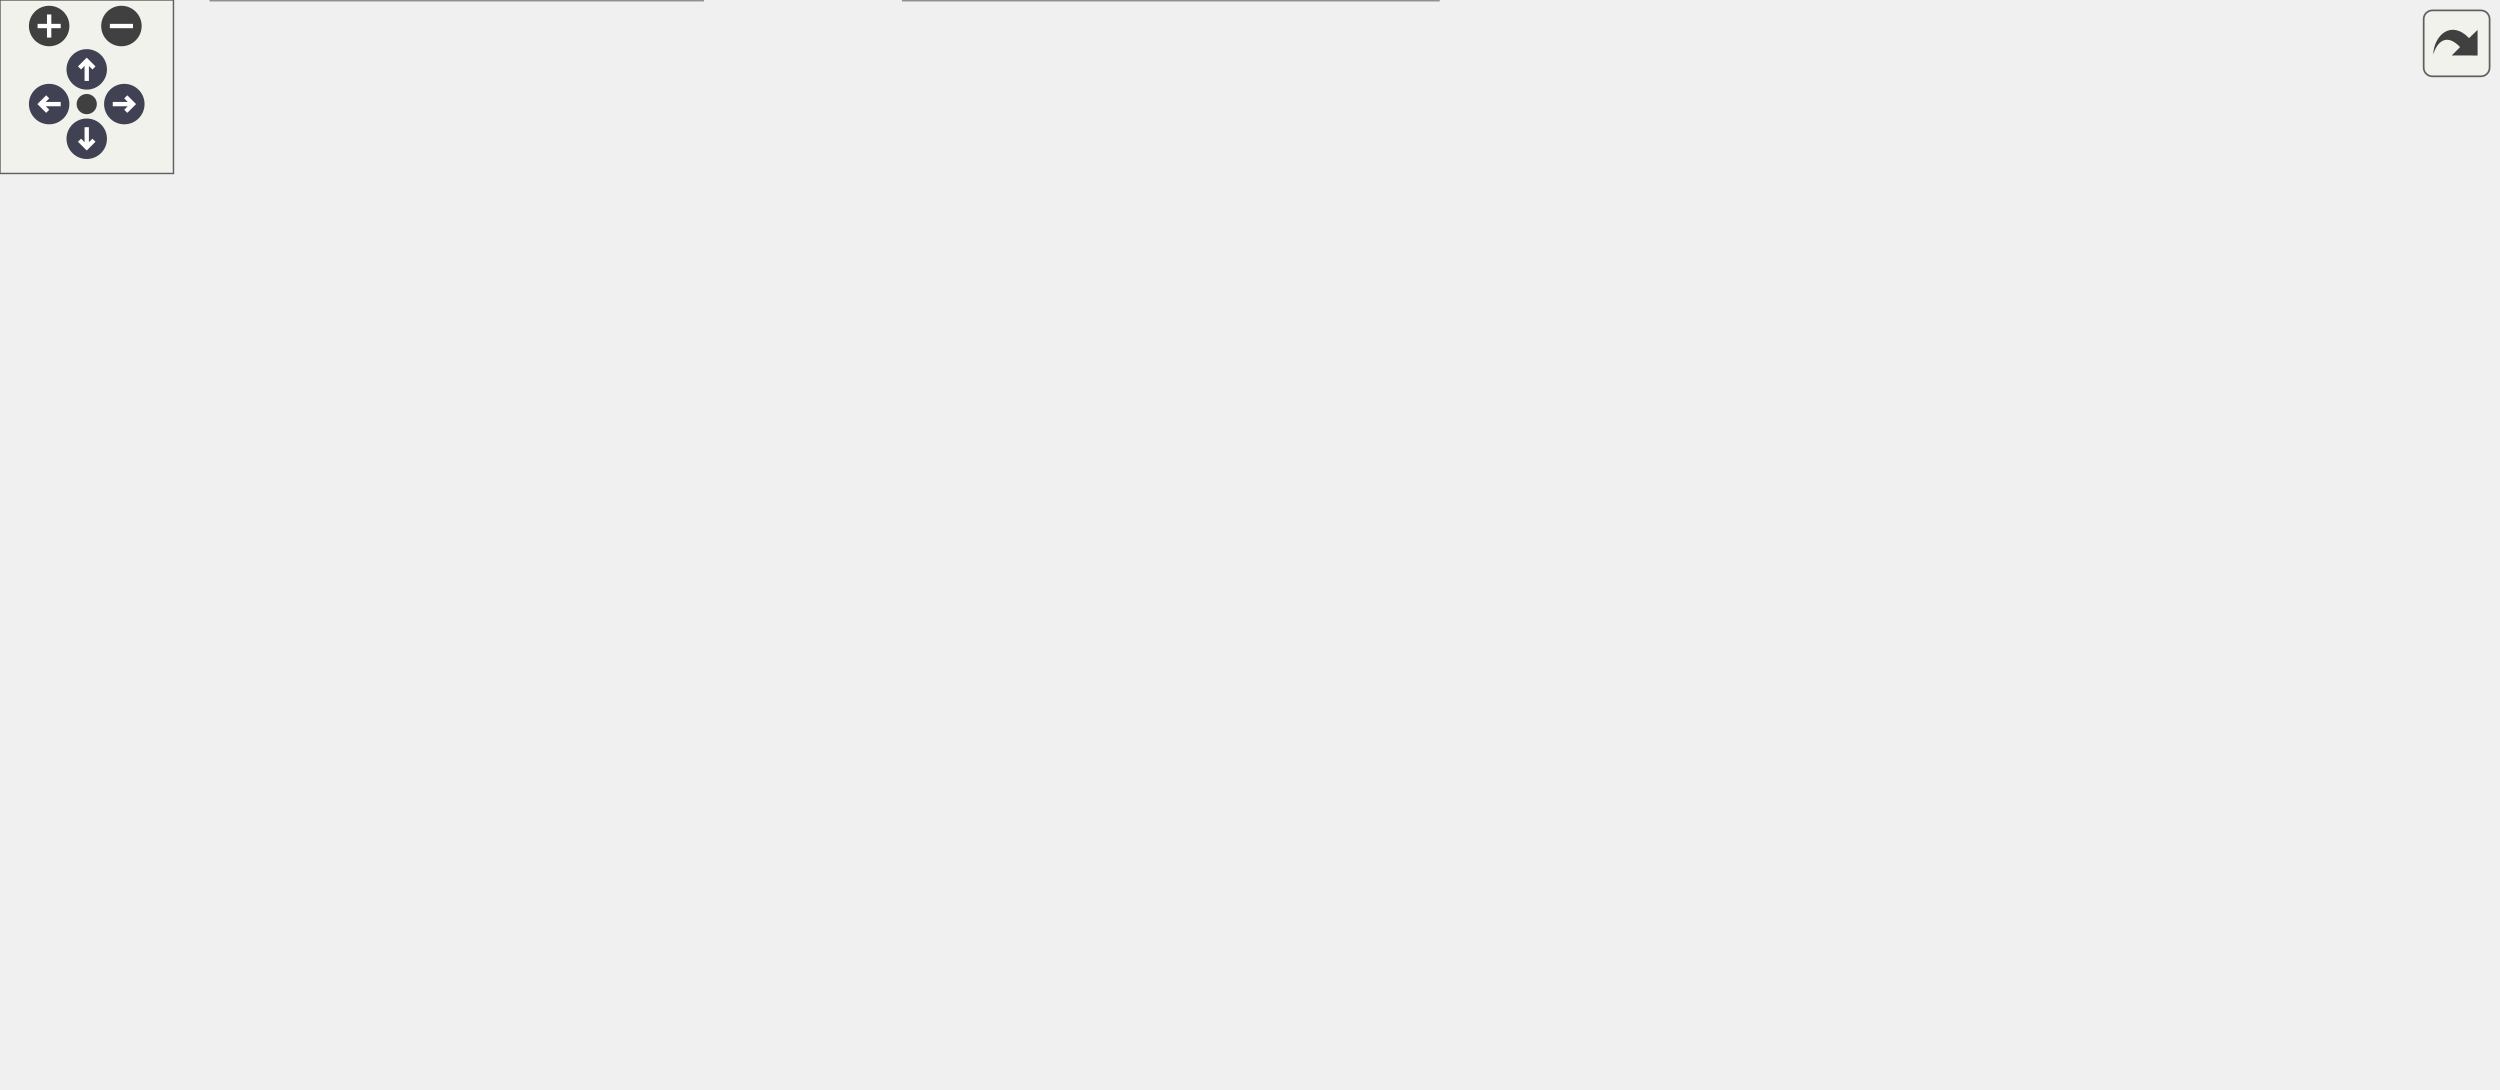
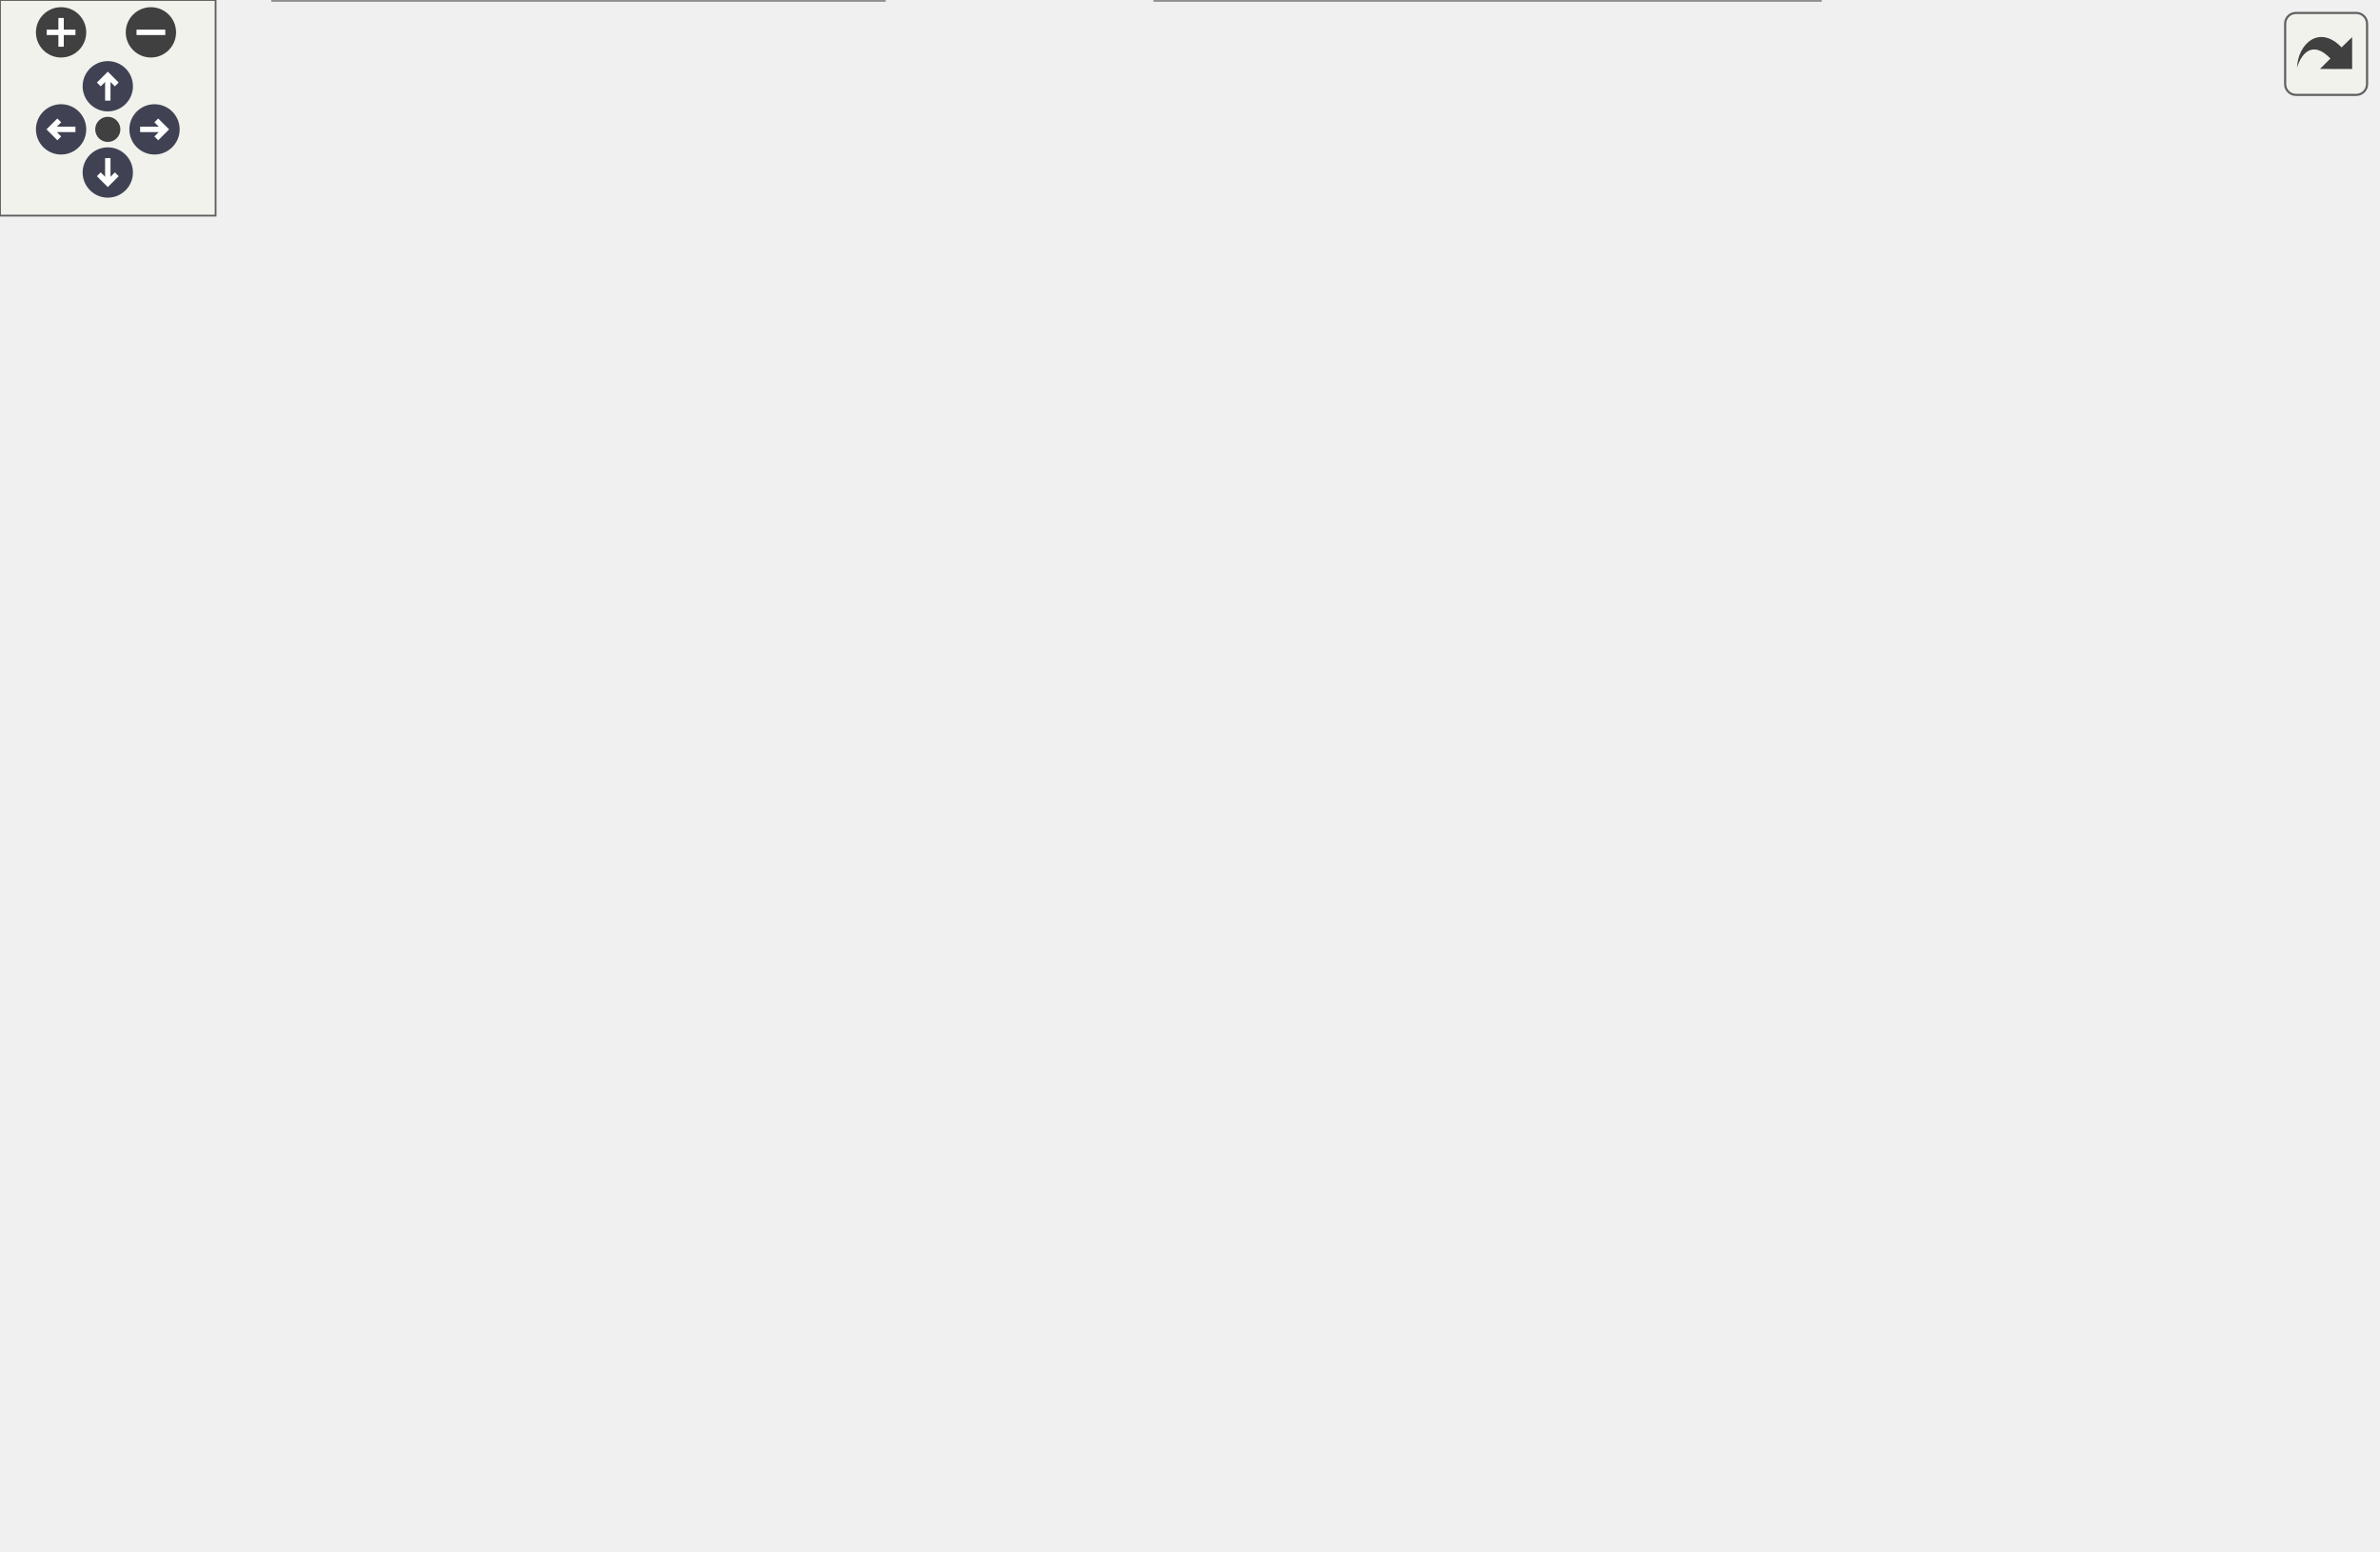
<svg xmlns="http://www.w3.org/2000/svg" xmlns:xlink="http://www.w3.org/1999/xlink" id="main" version="1.1" xml:space="preserve">
  <style type="text/css">
.node, .edge {opacity: 0.7;}
.node.selected, .edge.selected {opacity: 1;}
.edge:hover path { stroke: red; }
.edge:hover polygon { stroke: red; fill: red; }
</style>
  <defs>
    <circle id="rim" cx="0" cy="0" r="7" />
    <circle id="rim2" cx="0" cy="0" r="3.5" />
    <g id="zoomPlus">
      <use xlink:href="#rim" fill="#404040">
        <set attributeName="fill" to="#808080" begin="zoomplus.mouseover" end="zoomplus.mouseout" />
      </use>
      <path d="M-4,0h8M0,-4v8" fill="none" stroke="white" stroke-width="1.5" pointer-events="none" />
    </g>
    <g id="zoomMin">
      <use xlink:href="#rim" fill="#404040">
        <set attributeName="fill" to="#808080" begin="zoomminus.mouseover" end="zoomminus.mouseout" />
      </use>
      <path d="M-4,0h8" fill="none" stroke="white" stroke-width="1.5" pointer-events="none" />
    </g>
    <g id="arrowUp" transform="translate(30 24)">
      <use xlink:href="#rim" />
      <path pointer-events="none" fill="none" stroke="white" stroke-width="1.5" d="M0,-3.0v7 M-2.5,-0.5L0,-3.0L2.5,-0.5" />
    </g>
    <g id="arrowRight" transform="rotate(90) translate(36 -43)">
      <use xlink:href="#rim" />
      <path pointer-events="none" fill="none" stroke="white" stroke-width="1.5" d="M0,-3.0v7 M-2.5,-0.5L0,-3.0L2.5,-0.5" />
    </g>
    <g id="arrowDown" transform="rotate(180) translate(-30 -48)">
      <use xlink:href="#rim" />
      <path pointer-events="none" fill="none" stroke="white" stroke-width="1.5" d="M0,-3.0v7 M-2.5,-0.5L0,-3.0L2.5,-0.5" />
    </g>
    <g id="arrowLeft" transform="rotate(270) translate(-36 17)">
      <use xlink:href="#rim" />
      <path pointer-events="none" fill="none" stroke="white" stroke-width="1.5" d="M0,-3.0v7 M-2.5,-0.5L0,-3.0L2.5,-0.5" />
    </g>
    <g id="resetDef">
      <use xlink:href="#rim2" fill="#404040">
        <set attributeName="fill" to="#808080" begin="reset.mouseover" end="reset.mouseout" />
      </use>
    </g>
  </defs>
  <svg id="graph" class="graph">
    <g id="viewport">
      <g id="Node000001" class="node">
        <g id="a_Node000001">
          <a xlink:title=" ">
-             <polygon fill="#999999" stroke="#666666" points="554.98,-316 356.98,-316 356.98,-297 554.98,-297 554.98,-316" />
-             <text text-anchor="middle" x="455.98" y="-304" font-family="Helvetica,sans-Serif" font-size="10.00">BuggySoftware/EmbeddedLogger.hpp</text>
+             <polygon fill="#999999" stroke="#666666" points="446,-371 248,-371 248,-352 446,-352 446,-371" />
+             <text text-anchor="middle" x="347" y="-359" font-family="Helvetica,sans-Serif" font-size="10.00">BuggySoftware/EmbeddedLogger.hpp</text>
          </a>
        </g>
      </g>
      <g id="Node000002" class="node">
        <g id="a_Node000002">
          <a xlink:href="Buggy_8hpp_source.html" target="_top" xlink:title=" ">
-             <polygon fill="white" stroke="#666666" points="229.48,-74 86.48,-74 86.48,-55 229.48,-55 229.48,-74" />
-             <text text-anchor="middle" x="157.98" y="-62" font-family="Helvetica,sans-Serif" font-size="10.00">BuggySoftware/Buggy.hpp</text>
+             <polygon fill="white" stroke="#666666" points="232.5,-74 89.5,-74 89.5,-55 232.5,-55 232.5,-74" />
+             <text text-anchor="middle" x="161" y="-62" font-family="Helvetica,sans-Serif" font-size="10.00">BuggySoftware/Buggy.hpp</text>
          </a>
        </g>
      </g>
      <g id="edge1_Node000001_Node000002" class="edge">
        <g id="a_edge1_Node000001_Node000002">
          <a xlink:title=" ">
-             <path fill="none" stroke="#63b8ff" d="M346.49,-302.96C235.36,-293.54 70.62,-258.97 4.98,-140 -15.94,-102.1 37.19,-83.18 86.47,-73.93" />
-             <polygon fill="#63b8ff" stroke="#63b8ff" points="346.49,-306.47 356.74,-303.77 347.04,-299.49 346.49,-306.47" />
+             <path fill="none" stroke="#63b8ff" d="M237.73,-355.69C160.76,-350.34 65.95,-339.16 34,-316 6.32,-295.94 0,-281.19 0,-247 0,-247 0,-247 0,-179 0,-118.64 76.53,-87.56 124.06,-74.08" />
+             <polygon fill="#63b8ff" stroke="#63b8ff" points="237.78,-359.2 247.99,-356.38 238.24,-352.22 237.78,-359.2" />
          </a>
        </g>
      </g>
      <g id="Node000003" class="node">
        <g id="a_Node000003">
          <a xlink:href="BuggySoftware_8ino.html" target="_top" xlink:title="This is the main entry point for the Buggy software.">
-             <polygon fill="white" stroke="#666666" points="497.48,-19 312.48,-19 312.48,0 497.48,0 497.48,-19" />
-             <text text-anchor="middle" x="404.98" y="-7" font-family="Helvetica,sans-Serif" font-size="10.00">BuggySoftware/BuggySoftware.ino</text>
+             <polygon fill="white" stroke="#666666" points="506.5,-19 321.5,-19 321.5,0 506.5,0 506.5,-19" />
+             <text text-anchor="middle" x="414" y="-7" font-family="Helvetica,sans-Serif" font-size="10.00">BuggySoftware/BuggySoftware.ino</text>
          </a>
        </g>
      </g>
      <g id="edge5_Node000001_Node000003" class="edge">
        <g id="a_edge5_Node000001_Node000003">
          <a xlink:title=" ">
-             <path fill="none" stroke="#63b8ff" d="M455.98,-286.81C455.98,-264.31 455.98,-225.39 455.98,-192 455.98,-192 455.98,-192 455.98,-124 455.98,-92.19 450.7,-83.7 436.98,-55 430.49,-41.44 419.82,-27.66 412.6,-19.11" />
-             <polygon fill="#63b8ff" stroke="#63b8ff" points="452.48,-286.96 455.98,-296.96 459.48,-286.96 452.48,-286.96" />
+             <path fill="none" stroke="#63b8ff" d="M456.14,-356.26C528.42,-351.22 614.76,-340.18 642,-316 665.79,-294.89 661,-278.81 661,-247 661,-247 661,-247 661,-118.5 661,-48.53 576.76,-23.45 506.68,-14.69" />
+             <polygon fill="#63b8ff" stroke="#63b8ff" points="455.78,-352.78 446.04,-356.94 456.25,-359.76 455.78,-352.78" />
          </a>
        </g>
      </g>
      <g id="Node000005" class="node">
        <g id="a_Node000005">
          <a xlink:href="MoveMeanFilter_8hpp_source.html" target="_top" xlink:title=" ">
-             <polygon fill="white" stroke="#666666" points="397.98,-261 205.98,-261 205.98,-242 397.98,-242 397.98,-261" />
-             <text text-anchor="middle" x="301.98" y="-249" font-family="Helvetica,sans-Serif" font-size="10.00">BuggySoftware/MoveMeanFilter.hpp</text>
+             <polygon fill="white" stroke="#666666" points="235,-316 43,-316 43,-297 235,-297 235,-316" />
+             <text text-anchor="middle" x="139" y="-304" font-family="Helvetica,sans-Serif" font-size="10.00">BuggySoftware/MoveMeanFilter.hpp</text>
          </a>
        </g>
      </g>
      <g id="edge6_Node000001_Node000005" class="edge">
        <g id="a_edge6_Node000001_Node000005">
          <a xlink:title=" ">
-             <path fill="none" stroke="#63b8ff" d="M421.6,-293.67C392.88,-283.79 352.62,-269.93 326.91,-261.08" />
-             <polygon fill="#63b8ff" stroke="#63b8ff" points="420.64,-297.04 431.23,-296.98 422.92,-290.42 420.64,-297.04" />
+             <path fill="none" stroke="#63b8ff" d="M303.59,-349.44C264.65,-339.52 208.31,-325.16 172.68,-316.08" />
+             <polygon fill="#63b8ff" stroke="#63b8ff" points="303.03,-352.91 313.58,-351.98 304.76,-346.12 303.03,-352.91" />
          </a>
        </g>
      </g>
      <g id="Node000010" class="node">
        <g id="a_Node000010">
          <a xlink:href="SerialLogger_8hpp_source.html" target="_top" xlink:title=" ">
-             <polygon fill="white" stroke="#666666" points="863.98,-261 689.98,-261 689.98,-242 863.98,-242 863.98,-261" />
-             <text text-anchor="middle" x="776.98" y="-249" font-family="Helvetica,sans-Serif" font-size="10.00">BuggySoftware/SerialLogger.hpp</text>
-           </a>
-         </g>
-       </g>
-       <g id="edge17_Node000001_Node000010" class="edge">
-         <g id="a_edge17_Node000001_Node000010">
-           <a xlink:title=" ">
-             <path fill="none" stroke="#63b8ff" d="M517.69,-295.31C577.97,-285.36 668.67,-270.38 725.26,-261.04" />
-             <polygon fill="#63b8ff" stroke="#63b8ff" points="516.85,-291.9 507.55,-296.98 517.99,-298.81 516.85,-291.9" />
+             <polygon fill="white" stroke="#666666" points="633,-316 459,-316 459,-297 633,-297 633,-316" />
+             <text text-anchor="middle" x="546" y="-304" font-family="Helvetica,sans-Serif" font-size="10.00">BuggySoftware/SerialLogger.hpp</text>
+           </a>
+         </g>
+       </g>
+       <g id="edge18_Node000001_Node000010" class="edge">
+         <g id="a_edge18_Node000001_Node000010">
+           <a xlink:title=" ">
+             <path fill="none" stroke="#63b8ff" d="M389.01,-349.31C426.25,-339.39 479.84,-325.12 513.78,-316.08" />
+             <polygon fill="#63b8ff" stroke="#63b8ff" points="387.74,-346.03 378.97,-351.98 389.54,-352.79 387.74,-346.03" />
          </a>
        </g>
      </g>
      <g id="Node000012" class="node">
        <g id="a_Node000012">
          <a xlink:href="WirelessLogger_8hpp_source.html" target="_top" xlink:title=" ">
-             <polygon fill="white" stroke="#666666" points="671.98,-261 483.98,-261 483.98,-242 671.98,-242 671.98,-261" />
-             <text text-anchor="middle" x="577.98" y="-249" font-family="Helvetica,sans-Serif" font-size="10.00">BuggySoftware/WirelessLogger.hpp</text>
-           </a>
-         </g>
-       </g>
-       <g id="edge20_Node000001_Node000012" class="edge">
-         <g id="a_edge20_Node000001_Node000012">
-           <a xlink:title=" ">
-             <path fill="none" stroke="#63b8ff" d="M484.99,-292.9C507.52,-283.11 538.17,-269.79 558.02,-261.17" />
-             <polygon fill="#63b8ff" stroke="#63b8ff" points="483.35,-289.79 475.58,-296.98 486.14,-296.21 483.35,-289.79" />
+             <polygon fill="white" stroke="#666666" points="441,-316 253,-316 253,-297 441,-297 441,-316" />
+             <text text-anchor="middle" x="347" y="-304" font-family="Helvetica,sans-Serif" font-size="10.00">BuggySoftware/WirelessLogger.hpp</text>
+           </a>
+         </g>
+       </g>
+       <g id="edge21_Node000001_Node000012" class="edge">
+         <g id="a_edge21_Node000001_Node000012">
+           <a xlink:title=" ">
+             <path fill="none" stroke="#63b8ff" d="M347,-341.66C347,-332.93 347,-322.99 347,-316.09" />
+             <polygon fill="#63b8ff" stroke="#63b8ff" points="343.5,-341.75 347,-351.75 350.5,-341.75 343.5,-341.75" />
          </a>
        </g>
      </g>
      <g id="edge2_Node000002_Node000003" class="edge">
        <g id="a_edge2_Node000002_Node000003">
          <a xlink:title=" ">
-             <path fill="none" stroke="#63b8ff" d="M207.48,-52.88C253.77,-42.94 322.04,-28.3 364.98,-19.08" />
-             <polygon fill="#63b8ff" stroke="#63b8ff" points="206.7,-49.46 197.66,-54.98 208.17,-56.31 206.7,-49.46" />
+             <path fill="none" stroke="#63b8ff" d="M211.7,-52.88C259.12,-42.94 329.05,-28.3 373.03,-19.08" />
+             <polygon fill="#63b8ff" stroke="#63b8ff" points="210.72,-49.51 201.65,-54.98 212.15,-56.36 210.72,-49.51" />
          </a>
        </g>
      </g>
      <g id="Node000004" class="node">
        <g id="a_Node000004">
          <a xlink:href="BuggyState_8hpp_source.html" target="_top" xlink:title=" ">
-             <polygon fill="white" stroke="#666666" points="242.98,-19 72.98,-19 72.98,0 242.98,0 242.98,-19" />
-             <text text-anchor="middle" x="157.98" y="-7" font-family="Helvetica,sans-Serif" font-size="10.00">BuggySoftware/BuggyState.hpp</text>
+             <polygon fill="white" stroke="#666666" points="246,-19 76,-19 76,0 246,0 246,-19" />
+             <text text-anchor="middle" x="161" y="-7" font-family="Helvetica,sans-Serif" font-size="10.00">BuggySoftware/BuggyState.hpp</text>
          </a>
        </g>
      </g>
      <g id="edge3_Node000002_Node000004" class="edge">
        <g id="a_edge3_Node000002_Node000004">
          <a xlink:title=" ">
-             <path fill="none" stroke="#63b8ff" d="M151.48,-44.66C150.88,-35.93 151.34,-25.99 152.84,-19.09" />
-             <polygon fill="#63b8ff" stroke="#63b8ff" points="148.04,-45.29 152.81,-54.75 154.98,-44.38 148.04,-45.29" />
+             <path fill="none" stroke="#63b8ff" d="M154.51,-44.66C153.91,-35.93 154.36,-25.99 155.87,-19.09" />
+             <polygon fill="#63b8ff" stroke="#63b8ff" points="151.06,-45.29 155.83,-54.75 158,-44.38 151.06,-45.29" />
          </a>
        </g>
      </g>
      <g id="edge4_Node000004_Node000002" class="edge">
        <g id="a_edge4_Node000004_Node000002">
          <a xlink:title=" ">
-             <path fill="none" stroke="#63b8ff" d="M164.45,-29.13C165.07,-37.85 164.63,-47.8 163.14,-54.75" />
-             <polygon fill="#63b8ff" stroke="#63b8ff" points="167.9,-28.53 163.11,-19.09 160.97,-29.47 167.9,-28.53" />
+             <path fill="none" stroke="#63b8ff" d="M167.48,-29.13C168.1,-37.85 167.66,-47.8 166.17,-54.75" />
+             <polygon fill="#63b8ff" stroke="#63b8ff" points="170.93,-28.53 166.13,-19.09 163.99,-29.47 170.93,-28.53" />
          </a>
        </g>
      </g>
      <g id="Node000006" class="node">
        <g id="a_Node000006">
          <a xlink:href="MotorDriver_8hpp_source.html" target="_top" xlink:title=" ">
-             <polygon fill="white" stroke="#666666" points="387.98,-200.5 215.98,-200.5 215.98,-181.5 387.98,-181.5 387.98,-200.5" />
-             <text text-anchor="middle" x="301.98" y="-188.5" font-family="Helvetica,sans-Serif" font-size="10.00">BuggySoftware/MotorDriver.hpp</text>
+             <polygon fill="white" stroke="#666666" points="232,-255.5 60,-255.5 60,-236.5 232,-236.5 232,-255.5" />
+             <text text-anchor="middle" x="146" y="-243.5" font-family="Helvetica,sans-Serif" font-size="10.00">BuggySoftware/MotorDriver.hpp</text>
          </a>
        </g>
      </g>
      <g id="edge7_Node000005_Node000006" class="edge">
        <g id="a_edge7_Node000005_Node000006">
          <a xlink:title=" ">
-             <path fill="none" stroke="#63b8ff" d="M301.98,-231.66C301.98,-221.24 301.98,-208.8 301.98,-200.67" />
-             <polygon fill="#63b8ff" stroke="#63b8ff" points="298.48,-231.87 301.98,-241.87 305.48,-231.87 298.48,-231.87" />
+             <path fill="none" stroke="#63b8ff" d="M141.25,-286.66C142.5,-276.24 143.99,-263.8 144.96,-255.67" />
+             <polygon fill="#63b8ff" stroke="#63b8ff" points="137.75,-286.52 140.03,-296.87 144.7,-287.35 137.75,-286.52" />
          </a>
        </g>
      </g>
      <g id="Node000009" class="node">
        <g id="a_Node000009">
          <a xlink:href="UltrasonicSensor_8hpp_source.html" target="_top" xlink:title=" ">
-             <polygon fill="white" stroke="#666666" points="157.48,-140 14.48,-140 14.48,-110 157.48,-110 157.48,-140" />
-             <text text-anchor="start" x="22.48" y="-128" font-family="Helvetica,sans-Serif" font-size="10.00">BuggySoftware/Ultrasonic</text>
-             <text text-anchor="middle" x="85.98" y="-117" font-family="Helvetica,sans-Serif" font-size="10.00">Sensor.hpp</text>
-           </a>
-         </g>
-       </g>
-       <g id="edge14_Node000005_Node000009" class="edge">
-         <g id="a_edge14_Node000005_Node000009">
-           <a xlink:title=" ">
-             <path fill="none" stroke="#63b8ff" d="M272.19,-237.89C253.18,-229.52 228.21,-217.91 206.98,-206 169.86,-185.18 129.01,-156.99 105.54,-140.23" />
-             <polygon fill="#63b8ff" stroke="#63b8ff" points="270.97,-241.18 281.53,-241.96 273.76,-234.76 270.97,-241.18" />
+             <polygon fill="white" stroke="#666666" points="441.5,-195 298.5,-195 298.5,-165 441.5,-165 441.5,-195" />
+             <text text-anchor="start" x="306.5" y="-183" font-family="Helvetica,sans-Serif" font-size="10.00">BuggySoftware/Ultrasonic</text>
+             <text text-anchor="middle" x="370" y="-172" font-family="Helvetica,sans-Serif" font-size="10.00">Sensor.hpp</text>
+           </a>
+         </g>
+       </g>
+       <g id="edge15_Node000005_Node000009" class="edge">
+         <g id="a_edge15_Node000005_Node000009">
+           <a xlink:title=" ">
+             <path fill="none" stroke="#63b8ff" d="M170.77,-293.02C191.18,-284.67 218.06,-273.04 241,-261 280.44,-240.31 324.02,-212.07 349.09,-195.27" />
+             <polygon fill="#63b8ff" stroke="#63b8ff" points="169.27,-289.85 161.32,-296.85 171.9,-296.34 169.27,-289.85" />
          </a>
        </g>
      </g>
      <g id="edge8_Node000006_Node000002" class="edge">
        <g id="a_edge8_Node000006_Node000002">
          <a xlink:title=" ">
-             <path fill="none" stroke="#63b8ff" d="M267.7,-177.64C247.77,-169.23 223.1,-156.61 204.98,-140 183.78,-120.57 168.37,-89.5 161.68,-74.36" />
-             <polygon fill="#63b8ff" stroke="#63b8ff" points="266.47,-180.91 277.05,-181.42 269.09,-174.42 266.47,-180.91" />
+             <path fill="none" stroke="#63b8ff" d="M104.78,-232.5C86.78,-224.76 67.42,-212.81 57,-195 50.27,-183.49 51.76,-177.26 57,-165 75.26,-122.26 121.89,-89.1 146.02,-74.16" />
+             <polygon fill="#63b8ff" stroke="#63b8ff" points="103.99,-235.95 114.58,-236.38 106.57,-229.44 103.99,-235.95" />
          </a>
        </g>
      </g>
      <g id="Node000007" class="node">
        <g id="a_Node000007">
          <a xlink:href="CruiseControl_8hpp_source.html" target="_top" xlink:title=" ">
-             <polygon fill="white" stroke="#666666" points="427.98,-74 247.98,-74 247.98,-55 427.98,-55 427.98,-74" />
-             <text text-anchor="middle" x="337.98" y="-62" font-family="Helvetica,sans-Serif" font-size="10.00">BuggySoftware/CruiseControl.hpp</text>
+             <polygon fill="white" stroke="#666666" points="360,-129 180,-129 180,-110 360,-110 360,-129" />
+             <text text-anchor="middle" x="270" y="-117" font-family="Helvetica,sans-Serif" font-size="10.00">BuggySoftware/CruiseControl.hpp</text>
          </a>
        </g>
      </g>
      <g id="edge9_Node000006_Node000007" class="edge">
        <g id="a_edge9_Node000006_Node000007">
          <a xlink:title=" ">
-             <path fill="none" stroke="#63b8ff" d="M347.25,-177.95C366.39,-170.37 386.8,-158.42 397.98,-140 404.89,-128.6 403.97,-121.91 397.98,-110 389.58,-93.32 371.64,-81.32 357.56,-74.02" />
-             <polygon fill="#63b8ff" stroke="#63b8ff" points="345.9,-174.71 337.7,-181.42 348.3,-181.29 345.9,-174.71" />
+             <path fill="none" stroke="#63b8ff" d="M190.33,-233.16C211.18,-225.47 234.76,-213.37 250,-195 266.07,-175.62 269.33,-144.53 269.92,-129.38" />
+             <polygon fill="#63b8ff" stroke="#63b8ff" points="188.98,-229.92 180.67,-236.49 191.26,-236.54 188.98,-229.92" />
          </a>
        </g>
      </g>
      <g id="Node000008" class="node">
        <g id="a_Node000008">
          <a xlink:href="LineFollower_8hpp_source.html" target="_top" xlink:title=" ">
-             <polygon fill="white" stroke="#666666" points="389.48,-134.5 214.48,-134.5 214.48,-115.5 389.48,-115.5 389.48,-134.5" />
-             <text text-anchor="middle" x="301.98" y="-122.5" font-family="Helvetica,sans-Serif" font-size="10.00">BuggySoftware/LineFollower.hpp</text>
-           </a>
-         </g>
-       </g>
-       <g id="edge11_Node000006_Node000008" class="edge">
-         <g id="a_edge11_Node000006_Node000008">
-           <a xlink:title=" ">
-             <path fill="none" stroke="#63b8ff" d="M301.98,-171.08C301.98,-159.13 301.98,-144.22 301.98,-134.91" />
-             <polygon fill="#63b8ff" stroke="#63b8ff" points="298.48,-171.37 301.98,-181.37 305.48,-171.37 298.48,-171.37" />
-           </a>
-         </g>
-       </g>
-       <g id="edge10_Node000007_Node000003" class="edge">
-         <g id="a_edge10_Node000007_Node000003">
-           <a xlink:title=" ">
-             <path fill="none" stroke="#63b8ff" d="M356.81,-48.6C368.81,-39.11 383.95,-27.13 394.01,-19.17" />
-             <polygon fill="#63b8ff" stroke="#63b8ff" points="354.41,-46.04 348.74,-54.98 358.75,-51.53 354.41,-46.04" />
-           </a>
-         </g>
-       </g>
-       <g id="edge12_Node000008_Node000002" class="edge">
-         <g id="a_edge12_Node000008_Node000002">
-           <a xlink:title=" ">
-             <path fill="none" stroke="#63b8ff" d="M271.41,-111.58C243.59,-100.28 203.27,-83.9 178.94,-74.02" />
-             <polygon fill="#63b8ff" stroke="#63b8ff" points="270.45,-114.97 281.04,-115.49 273.09,-108.49 270.45,-114.97" />
-           </a>
-         </g>
-       </g>
-       <g id="edge13_Node000008_Node000007" class="edge">
-         <g id="a_edge13_Node000008_Node000007">
-           <a xlink:title=" ">
-             <path fill="none" stroke="#63b8ff" d="M312.56,-106.8C319.16,-96.08 327.37,-82.73 332.64,-74.17" />
-             <polygon fill="#63b8ff" stroke="#63b8ff" points="309.55,-105.02 307.29,-115.37 315.51,-108.69 309.55,-105.02" />
-           </a>
-         </g>
-       </g>
-       <g id="edge15_Node000009_Node000002" class="edge">
-         <g id="a_edge15_Node000009_Node000002">
-           <a xlink:title=" ">
-             <path fill="none" stroke="#63b8ff" d="M111.17,-103.53C123.5,-93.51 137.69,-81.98 147.19,-74.27" />
-             <polygon fill="#63b8ff" stroke="#63b8ff" points="108.96,-100.82 103.4,-109.84 113.37,-106.25 108.96,-100.82" />
-           </a>
-         </g>
-       </g>
-       <g id="edge16_Node000009_Node000007" class="edge">
-         <g id="a_edge16_Node000009_Node000007">
-           <a xlink:title=" ">
-             <path fill="none" stroke="#63b8ff" d="M156.16,-107.71C203.18,-96.79 263.2,-82.86 301.13,-74.05" />
-             <polygon fill="#63b8ff" stroke="#63b8ff" points="155.29,-104.32 146.34,-109.99 156.87,-111.14 155.29,-104.32" />
+             <polygon fill="white" stroke="#666666" points="241.5,-189.5 66.5,-189.5 66.5,-170.5 241.5,-170.5 241.5,-189.5" />
+             <text text-anchor="middle" x="154" y="-177.5" font-family="Helvetica,sans-Serif" font-size="10.00">BuggySoftware/LineFollower.hpp</text>
+           </a>
+         </g>
+       </g>
+       <g id="edge12_Node000006_Node000008" class="edge">
+         <g id="a_edge12_Node000006_Node000008">
+           <a xlink:title=" ">
+             <path fill="none" stroke="#63b8ff" d="M148.36,-226.08C149.86,-214.13 151.72,-199.22 152.89,-189.91" />
+             <polygon fill="#63b8ff" stroke="#63b8ff" points="144.85,-226.01 147.08,-236.37 151.79,-226.88 144.85,-226.01" />
+           </a>
+         </g>
+       </g>
+       <g id="edge10_Node000007_Node000002" class="edge">
+         <g id="a_edge10_Node000007_Node000002">
+           <a xlink:title=" ">
+             <path fill="none" stroke="#63b8ff" d="M243.27,-105.5C223.21,-95.75 196.32,-82.68 178.83,-74.17" />
+             <polygon fill="#63b8ff" stroke="#63b8ff" points="241.96,-108.76 252.49,-109.98 245.02,-102.46 241.96,-108.76" />
+           </a>
+         </g>
+       </g>
+       <g id="edge11_Node000007_Node000003" class="edge">
+         <g id="a_edge11_Node000007_Node000003">
+           <a xlink:title=" ">
+             <path fill="none" stroke="#63b8ff" d="M290,-103.5C320.57,-80.57 377.97,-37.52 402.46,-19.16" />
+             <polygon fill="#63b8ff" stroke="#63b8ff" points="287.68,-100.86 281.78,-109.66 291.88,-106.46 287.68,-100.86" />
+           </a>
+         </g>
+       </g>
+       <g id="edge13_Node000008_Node000002" class="edge">
+         <g id="a_edge13_Node000008_Node000002">
+           <a xlink:title=" ">
+             <path fill="none" stroke="#63b8ff" d="M155.16,-160.15C156.7,-135.24 159.34,-92.38 160.47,-74.13" />
+             <polygon fill="#63b8ff" stroke="#63b8ff" points="151.65,-160.27 154.53,-170.47 158.64,-160.7 151.65,-160.27" />
+           </a>
+         </g>
+       </g>
+       <g id="edge14_Node000008_Node000007" class="edge">
+         <g id="a_edge14_Node000008_Node000007">
+           <a xlink:title=" ">
+             <path fill="none" stroke="#63b8ff" d="M180.32,-165.73C202.53,-154.53 233.68,-138.82 252.81,-129.17" />
+             <polygon fill="#63b8ff" stroke="#63b8ff" points="178.47,-162.74 171.12,-170.37 181.62,-168.99 178.47,-162.74" />
+           </a>
+         </g>
+       </g>
+       <g id="edge16_Node000009_Node000002" class="edge">
+         <g id="a_edge16_Node000009_Node000002">
+           <a xlink:title=" ">
+             <path fill="none" stroke="#63b8ff" d="M376.54,-154.98C378.98,-140.4 379.09,-122.3 369,-110 351.78,-89.02 285.75,-77.46 232.65,-71.42" />
+             <polygon fill="#63b8ff" stroke="#63b8ff" points="373.1,-154.33 374.46,-164.83 379.95,-155.77 373.1,-154.33" />
+           </a>
+         </g>
+       </g>
+       <g id="edge17_Node000009_Node000007" class="edge">
+         <g id="a_edge17_Node000009_Node000007">
+           <a xlink:title=" ">
+             <path fill="none" stroke="#63b8ff" d="M337.15,-159.78C319.46,-149.43 298.51,-137.18 284.77,-129.14" />
+             <polygon fill="#63b8ff" stroke="#63b8ff" points="335.65,-162.96 346.05,-164.99 339.18,-156.92 335.65,-162.96" />
          </a>
        </g>
      </g>
      <g id="Node000011" class="node">
        <g id="a_Node000011">
          <a xlink:href="SerialWirelessLogger_8hpp_source.html" target="_top" xlink:title=" ">
-             <polygon fill="white" stroke="#666666" points="659.48,-206 496.48,-206 496.48,-176 659.48,-176 659.48,-206" />
-             <text text-anchor="start" x="504.48" y="-194" font-family="Helvetica,sans-Serif" font-size="10.00">BuggySoftware/SerialWireless</text>
-             <text text-anchor="middle" x="577.98" y="-183" font-family="Helvetica,sans-Serif" font-size="10.00">Logger.hpp</text>
-           </a>
-         </g>
-       </g>
-       <g id="edge18_Node000010_Node000011" class="edge">
-         <g id="a_edge18_Node000010_Node000011">
-           <a xlink:title=" ">
-             <path fill="none" stroke="#63b8ff" d="M738.12,-239.08C705.98,-229.63 660.2,-216.17 625.82,-206.06" />
-             <polygon fill="#63b8ff" stroke="#63b8ff" points="737.46,-242.53 748.04,-241.99 739.43,-235.82 737.46,-242.53" />
-           </a>
-         </g>
-       </g>
-       <g id="edge19_Node000011_Node000003" class="edge">
-         <g id="a_edge19_Node000011_Node000003">
-           <a xlink:title=" ">
-             <path fill="none" stroke="#63b8ff" d="M563.06,-167.45C543.7,-139.19 507.89,-90.19 469.98,-55 454.44,-40.58 433.89,-27.31 420.09,-19.08" />
-             <polygon fill="#63b8ff" stroke="#63b8ff" points="560.25,-169.53 568.75,-175.85 566.04,-165.61 560.25,-169.53" />
-           </a>
-         </g>
-       </g>
-       <g id="edge21_Node000012_Node000011" class="edge">
-         <g id="a_edge21_Node000012_Node000011">
-           <a xlink:title=" ">
-             <path fill="none" stroke="#63b8ff" d="M577.98,-231.65C577.98,-223.36 577.98,-213.78 577.98,-206.11" />
-             <polygon fill="#63b8ff" stroke="#63b8ff" points="574.48,-231.87 577.98,-241.87 581.48,-231.87 574.48,-231.87" />
+             <polygon fill="white" stroke="#666666" points="551.5,-261 388.5,-261 388.5,-231 551.5,-231 551.5,-261" />
+             <text text-anchor="start" x="396.5" y="-249" font-family="Helvetica,sans-Serif" font-size="10.00">BuggySoftware/SerialWireless</text>
+             <text text-anchor="middle" x="470" y="-238" font-family="Helvetica,sans-Serif" font-size="10.00">Logger.hpp</text>
+           </a>
+         </g>
+       </g>
+       <g id="edge19_Node000010_Node000011" class="edge">
+         <g id="a_edge19_Node000010_Node000011">
+           <a xlink:title=" ">
+             <path fill="none" stroke="#63b8ff" d="M526.86,-290.77C515.05,-281.68 499.99,-270.09 488.34,-261.11" />
+             <polygon fill="#63b8ff" stroke="#63b8ff" points="524.73,-293.54 534.79,-296.87 529,-287.99 524.73,-293.54" />
+           </a>
+         </g>
+       </g>
+       <g id="edge20_Node000011_Node000003" class="edge">
+         <g id="a_edge20_Node000011_Node000003">
+           <a xlink:title=" ">
+             <path fill="none" stroke="#63b8ff" d="M464.26,-220.8C460.5,-204.93 455.47,-183.73 451,-165 437.76,-109.46 421.74,-42.72 416.09,-19.21" />
+             <polygon fill="#63b8ff" stroke="#63b8ff" points="460.93,-221.91 466.64,-230.84 467.74,-220.3 460.93,-221.91" />
+           </a>
+         </g>
+       </g>
+       <g id="edge22_Node000012_Node000011" class="edge">
+         <g id="a_edge22_Node000012_Node000011">
+           <a xlink:title=" ">
+             <path fill="none" stroke="#63b8ff" d="M374.15,-292.59C393.69,-283.29 420.06,-270.75 440.19,-261.18" />
+             <polygon fill="#63b8ff" stroke="#63b8ff" points="372.41,-289.54 364.89,-296.99 375.42,-295.86 372.41,-289.54" />
          </a>
        </g>
      </g>
    </g>
  </svg>
  <g id="navigator" transform="translate(0 0)" fill="#404254">
    <rect fill="#f2f5e9" fill-opacity="0.5" stroke="#606060" stroke-width=".5" x="0" y="0" width="60" height="60" />
    <use id="zoomplus" xlink:href="#zoomPlus" x="17" y="9" />
    <use id="zoomminus" xlink:href="#zoomMin" x="42" y="9" />
    <use id="reset" xlink:href="#resetDef" x="30" y="36" />
    <use id="arrowup" xlink:href="#arrowUp" x="0" y="0" />
    <use id="arrowright" xlink:href="#arrowRight" x="0" y="0" />
    <use id="arrowdown" xlink:href="#arrowDown" x="0" y="0" />
    <use id="arrowleft" xlink:href="#arrowLeft" x="0" y="0" />
  </g>
  <svg viewBox="0 0 15 15" width="100%" height="30px" preserveAspectRatio="xMaxYMin meet">
    <g id="arrow_out" transform="scale(0.3 0.3)">
      <a xlink:href="EmbeddedLogger_8hpp__dep__incl_org.svg" target="_base">
        <rect id="button" ry="5" rx="5" y="6" x="6" height="38" width="38" fill="#f2f5e9" fill-opacity="0.5" stroke="#606060" stroke-width="1.0" />
        <path id="arrow" d="M 11.5,31.437 C 11.94,20.098 22.043,11.323 32.159,21.979 L 37.069,17.246 C 37.069,17.246 37.088,32 37.088,32 L 22.16,31.978 C 22.16,31.978 26.998,27.14 26.998,27.14 C 18.529,18.264 13.292,25.23 11.5,31.437 z" style="fill:#404040;" />
      </a>
    </g>
  </svg>
  <style type="text/css">

[data-mouse-over-selected='false'] { opacity: 0.7; }
[data-mouse-over-selected='true']  { opacity: 1.0; }

</style>
</svg>
